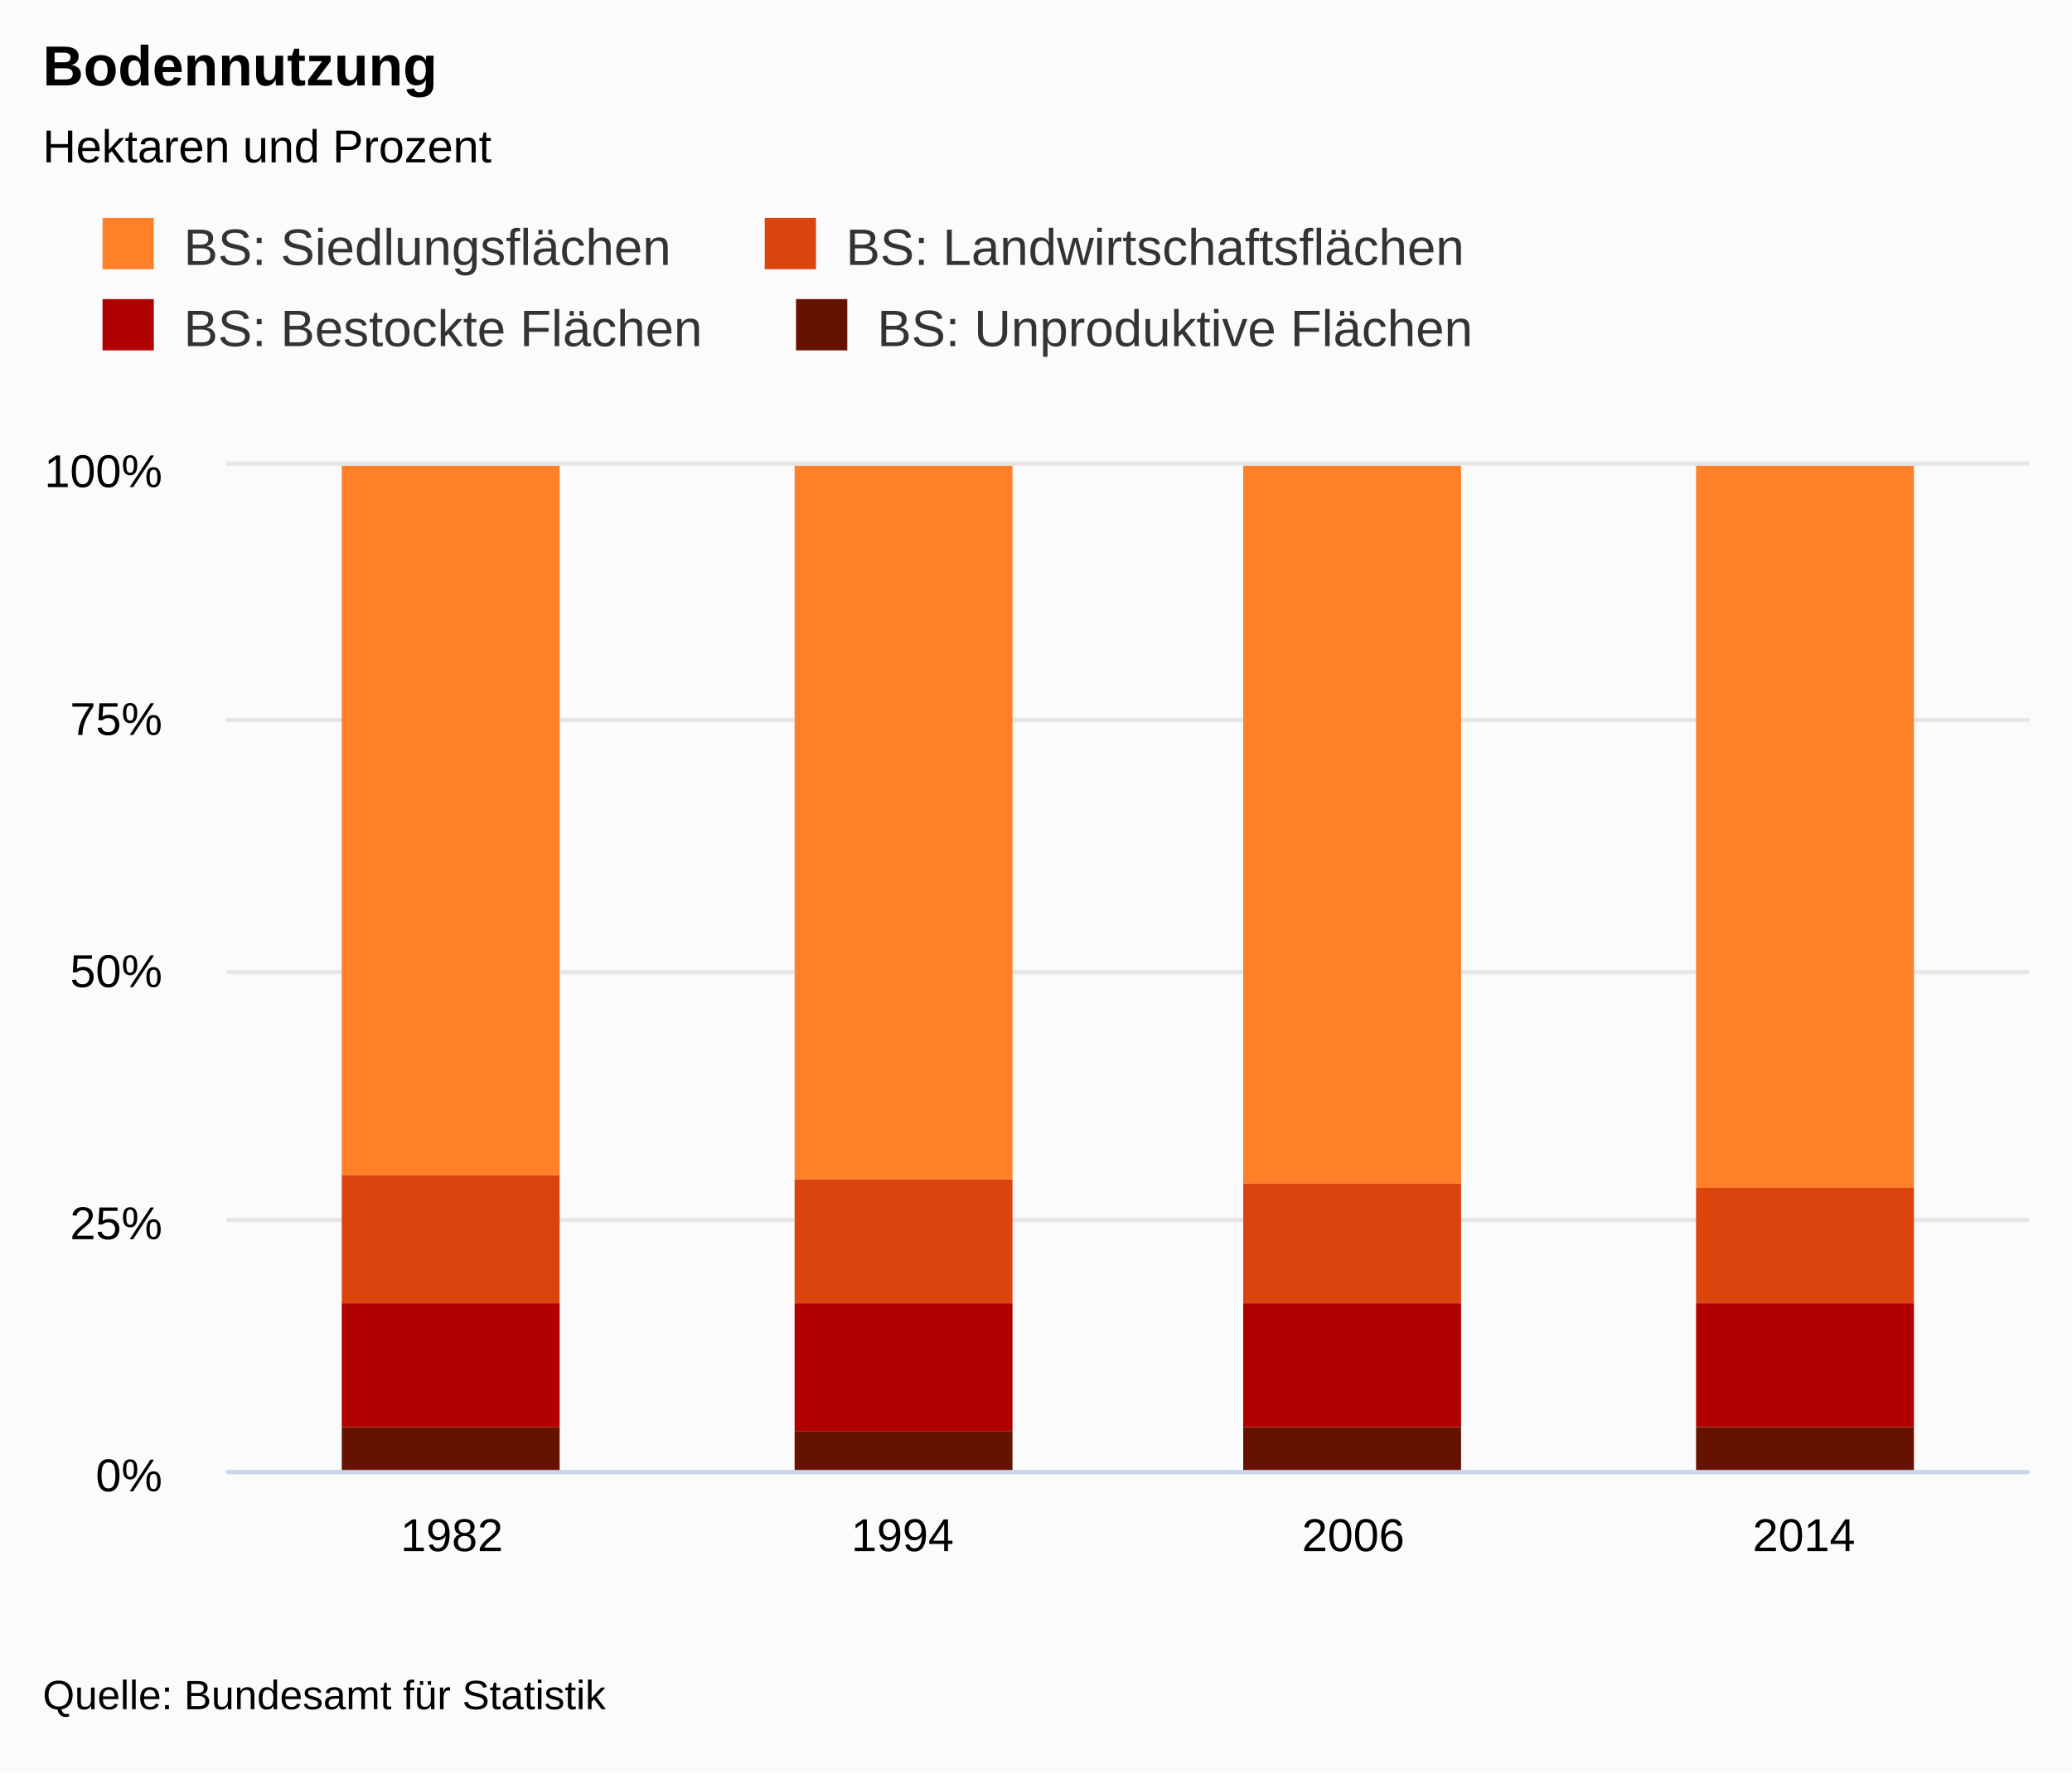
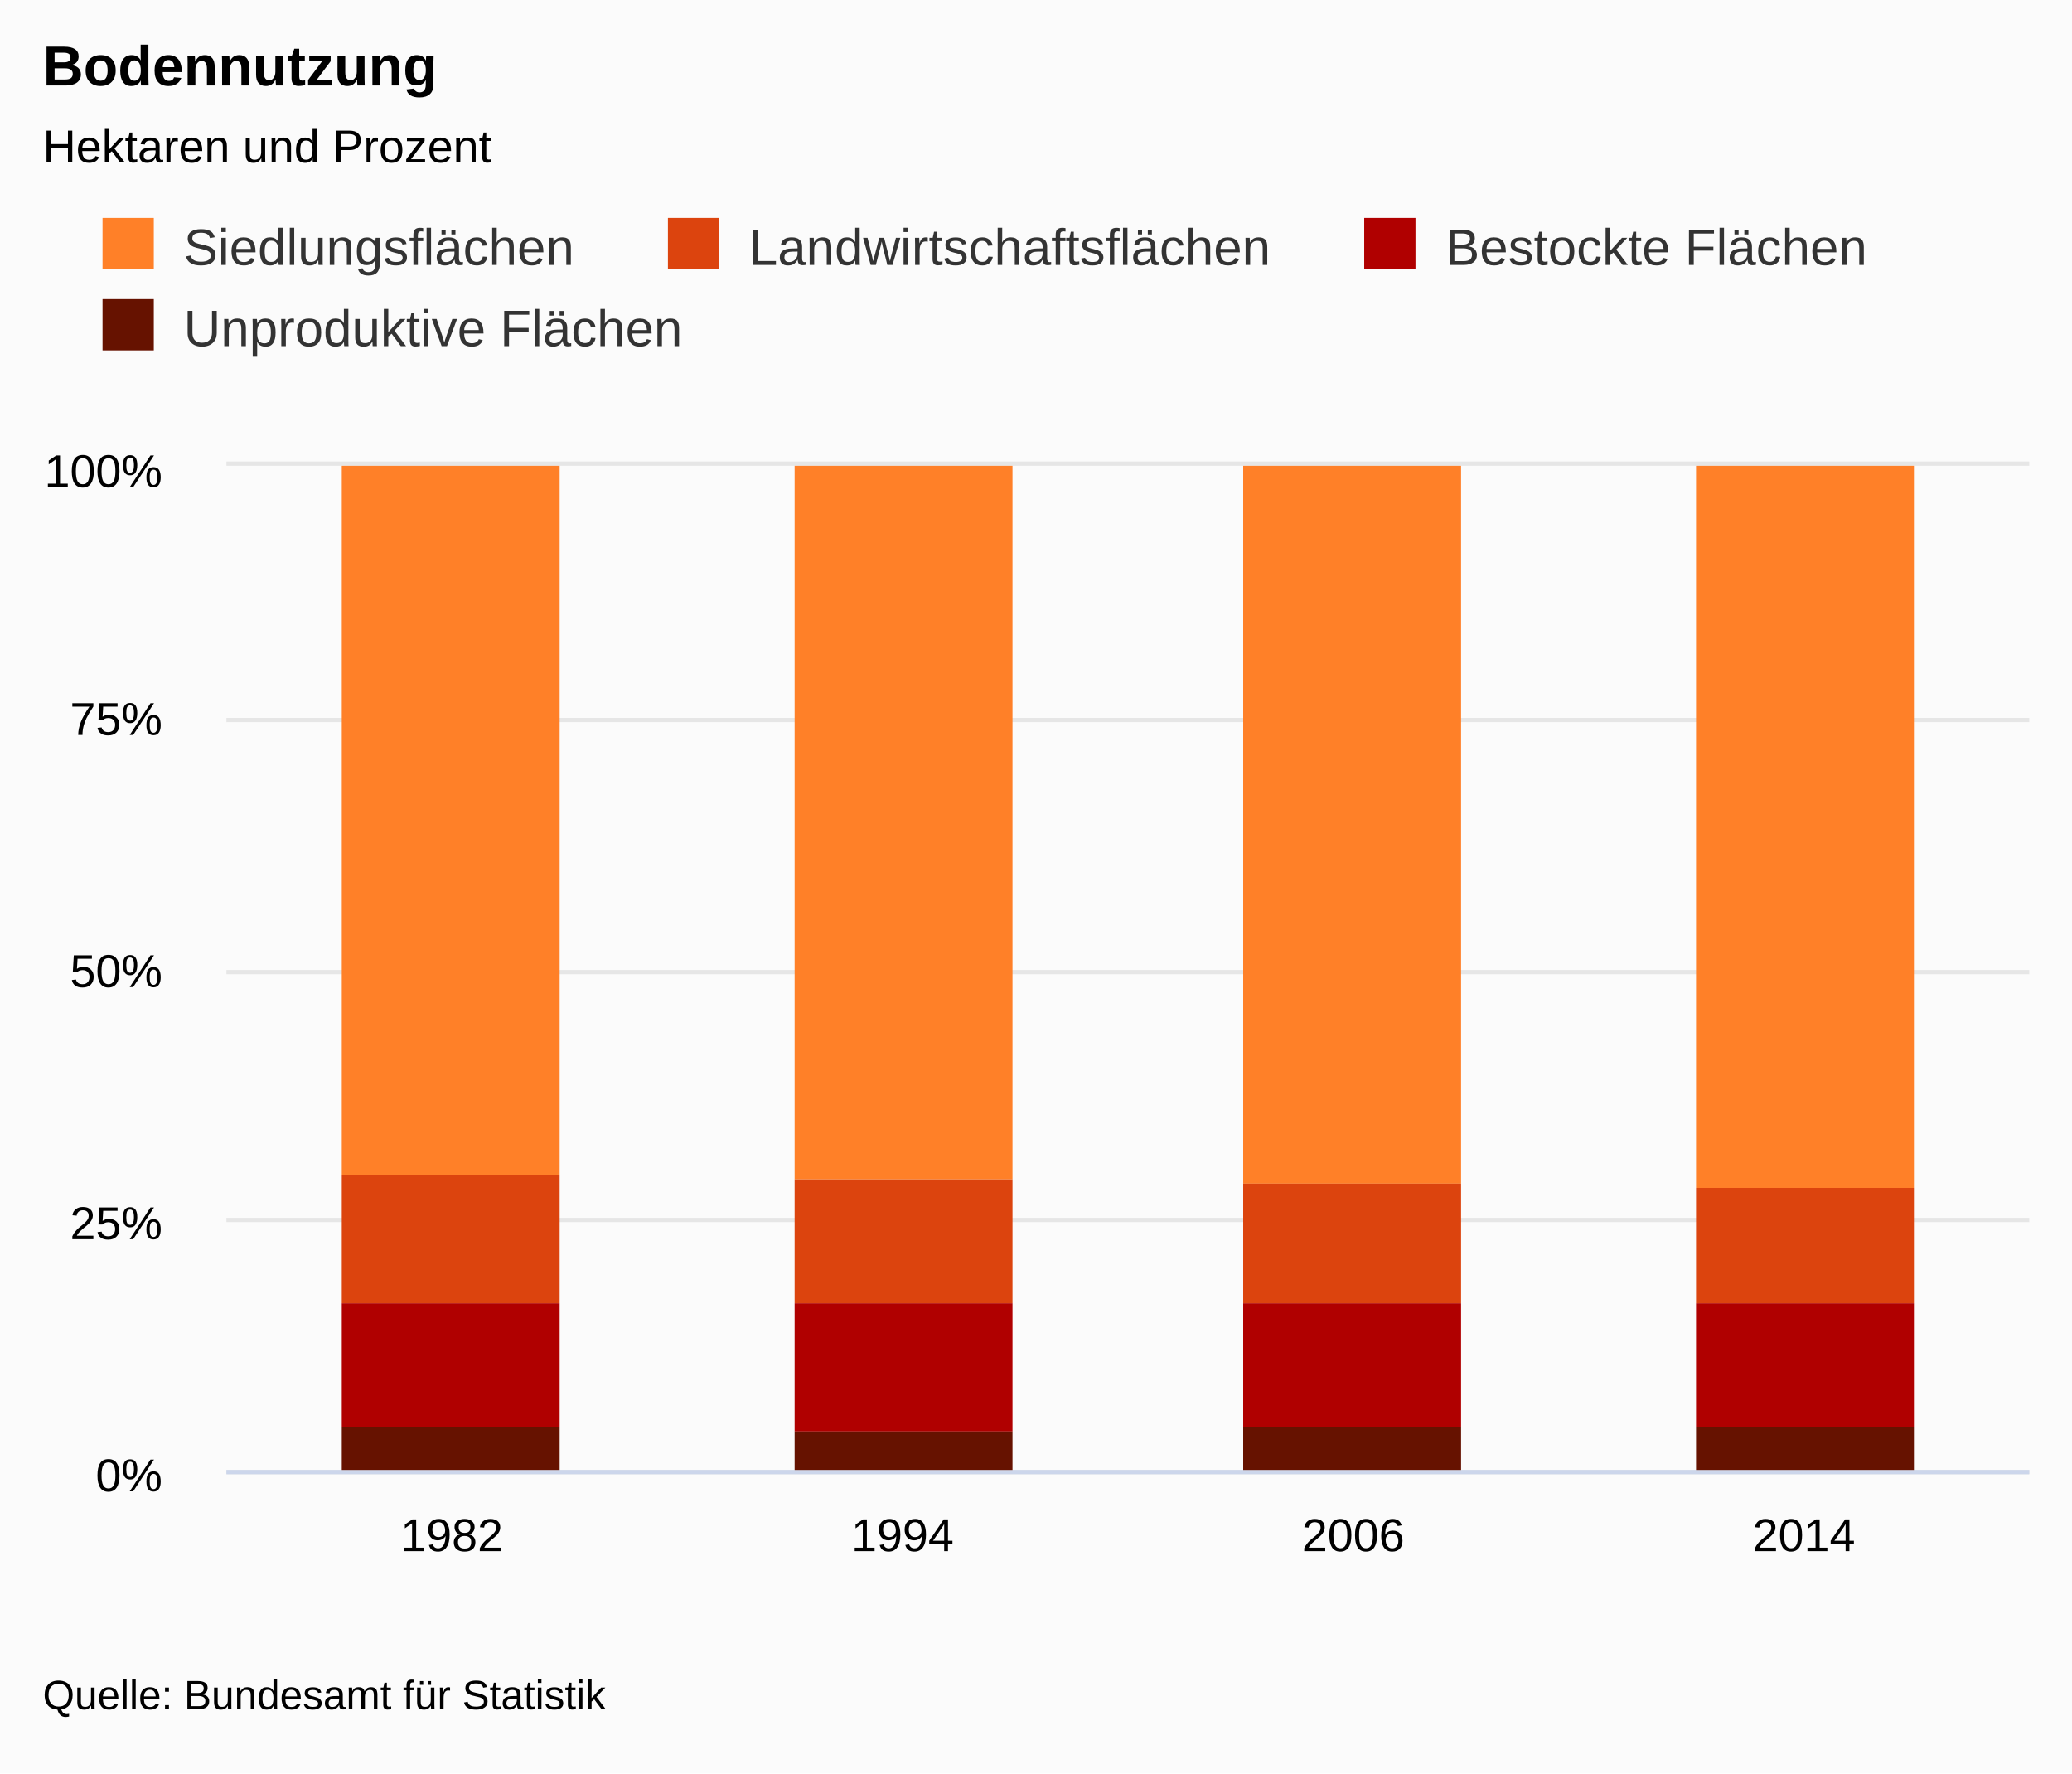
<svg xmlns="http://www.w3.org/2000/svg" version="1.1" class="highcharts-root" style="font-family:arial;font-size:9pt;" viewBox="0 0 485 415">
  <defs>
    <clipPath>
      <rect x="0" y="0" width="422" height="235" fill="none" />
    </clipPath>
    <clipPath id="a">
      <rect x="0" y="0" width="422" height="235" fill="none" />
    </clipPath>
  </defs>
  <rect fill="#fbfbfb" class="highcharts-background" x="0" y="0" width="485" height="415" rx="0" ry="0" />
  <rect fill="none" class="highcharts-plot-background" x="53" y="109" width="422" height="235" />
  <g class="highcharts-label" style="cursor:pointer;" transform="translate(10,451)">
    <text x="0" y="0">
      <tspan>&gt; Indikator-Details</tspan>
    </text>
  </g>
  <g class="highcharts-pane-group" />
  <g class="highcharts-grid highcharts-xaxis-grid ">
    <path fill="none" class="highcharts-grid-line" d="M 158.5 109 L 158.5 344" opacity="1" />
    <path fill="none" class="highcharts-grid-line" d="M 263.5 109 L 263.5 344" opacity="1" />
    <path fill="none" class="highcharts-grid-line" d="M 369.5 109 L 369.5 344" opacity="1" />
    <path fill="none" class="highcharts-grid-line" d="M 474.5 109 L 474.5 344" opacity="1" />
    <path fill="none" class="highcharts-grid-line" d="M 52.5 109 L 52.5 344" opacity="1" />
  </g>
  <g class="highcharts-grid highcharts-yaxis-grid ">
    <path fill="none" stroke="#e6e6e6" stroke-width="1" class="highcharts-grid-line" d="M 53 344.5 L 475 344.5" opacity="1" />
    <path fill="none" stroke="#e6e6e6" stroke-width="1" class="highcharts-grid-line" d="M 53 285.5 L 475 285.5" opacity="1" />
    <path fill="none" stroke="#e6e6e6" stroke-width="1" class="highcharts-grid-line" d="M 53 227.5 L 475 227.5" opacity="1" />
    <path fill="none" stroke="#e6e6e6" stroke-width="1" class="highcharts-grid-line" d="M 53 168.5 L 475 168.5" opacity="1" />
    <path fill="none" stroke="#e6e6e6" stroke-width="1" class="highcharts-grid-line" d="M 53 108.5 L 475 108.5" opacity="1" />
  </g>
  <g class="highcharts-grid highcharts-yaxis-grid " />
  <rect fill="none" class="highcharts-plot-border" x="53" y="109" width="422" height="235" />
  <g class="highcharts-axis highcharts-xaxis ">
    <path fill="none" class="highcharts-axis-line" stroke="#ccd6eb" stroke-width="1" d="M 53 344.5 L 475 344.5" />
  </g>
  <g class="highcharts-axis highcharts-yaxis ">
    <path fill="none" class="highcharts-axis-line" d="M 53 109 L 53 344" />
  </g>
  <g class="highcharts-axis highcharts-yaxis ">
    <path fill="none" class="highcharts-axis-line" d="M 475 109 L 475 344" />
  </g>
  <g class="highcharts-series-group">
    <g class="highcharts-series highcharts-series-0 highcharts-column-series highcharts-color-undefined " transform="translate(53,109) scale(1 1)" clip-path="url(#a)">
      <rect x="27" y="0" width="51" height="166" fill="#FF8028" class="highcharts-point" />
      <rect x="133" y="0" width="51" height="167" fill="#FF8028" class="highcharts-point" />
      <rect x="238" y="0" width="51" height="168" fill="#FF8028" class="highcharts-point" />
      <rect x="344" y="0" width="51" height="169" fill="#FF8028" class="highcharts-point" />
    </g>
    <g class="highcharts-markers highcharts-series-0 highcharts-column-series highcharts-color-undefined " transform="translate(53,109) scale(1 1)" clip-path="none" />
    <g class="highcharts-series highcharts-series-1 highcharts-column-series highcharts-color-undefined " transform="translate(53,109) scale(1 1)" clip-path="url(#a)">
      <rect x="27" y="166" width="51" height="30" fill="#DC440E" class="highcharts-point" />
      <rect x="133" y="167" width="51" height="29" fill="#DC440E" class="highcharts-point" />
      <rect x="238" y="168" width="51" height="28" fill="#DC440E" class="highcharts-point" />
      <rect x="344" y="169" width="51" height="27" fill="#DC440E" class="highcharts-point" />
    </g>
    <g class="highcharts-markers highcharts-series-1 highcharts-column-series highcharts-color-undefined " transform="translate(53,109) scale(1 1)" clip-path="none" />
    <g class="highcharts-series highcharts-series-2 highcharts-column-series highcharts-color-undefined " transform="translate(53,109) scale(1 1)" clip-path="url(#a)">
      <rect x="27" y="196" width="51" height="29" fill="#B00000" class="highcharts-point" />
      <rect x="133" y="196" width="51" height="30" fill="#B00000" class="highcharts-point" />
      <rect x="238" y="196" width="51" height="29" fill="#B00000" class="highcharts-point" />
      <rect x="344" y="196" width="51" height="29" fill="#B00000" class="highcharts-point" />
    </g>
    <g class="highcharts-markers highcharts-series-2 highcharts-column-series highcharts-color-undefined " transform="translate(53,109) scale(1 1)" clip-path="none" />
    <g class="highcharts-series highcharts-series-3 highcharts-column-series highcharts-color-undefined " transform="translate(53,109) scale(1 1)" clip-path="url(#a)">
      <rect x="27" y="225" width="51" height="11" fill="#661200" class="highcharts-point" />
      <rect x="133" y="226" width="51" height="10" fill="#661200" class="highcharts-point" />
      <rect x="238" y="225" width="51" height="11" fill="#661200" class="highcharts-point" />
      <rect x="344" y="225" width="51" height="11" fill="#661200" class="highcharts-point" />
    </g>
    <g class="highcharts-markers highcharts-series-3 highcharts-column-series highcharts-color-undefined " transform="translate(53,109) scale(1 1)" clip-path="none" />
  </g>
  <text x="10" text-anchor="start" class="highcharts-title" style="color:#000000;font-size:1.1em;font-weight:bold;fill:#000000;" y="20">
    <tspan>Bodennutzung</tspan>
  </text>
  <text x="10" text-anchor="start" class="highcharts-subtitle" style="color:#000000;font-size:0.9em;fill:#000000;" y="38">
    <tspan>Hektaren und Prozent</tspan>
  </text>
  <g class="highcharts-legend" transform="translate(10,40)">
-     <rect fill="none" class="highcharts-legend-box" rx="0" ry="0" x="0" y="0" width="346" height="57" visibility="visible" />
+     <rect fill="none" class="highcharts-legend-box" rx="0" ry="0" x="0" y="0" width="439" height="57" visibility="visible" />
    <g>
      <g>
        <g class="highcharts-legend-item highcharts-column-series highcharts-color-undefined highcharts-series-0" transform="translate(12,7)">
          <text x="21" style="color:#333333;font-size:1em;font-weight:normal;cursor:pointer;fill:#333333;" text-anchor="start" y="15">
-             <tspan>BS: Siedlungsflächen</tspan>
+             <tspan>Siedlungsflächen</tspan>
          </text>
          <rect x="2" y="4" width="12" height="12" fill="#FF8028" class="highcharts-point" />
        </g>
-         <g class="highcharts-legend-item highcharts-column-series highcharts-color-undefined highcharts-series-1" transform="translate(167,7)">
+         <g class="highcharts-legend-item highcharts-column-series highcharts-color-undefined highcharts-series-1" transform="translate(144.3438,7)">
          <text x="21" y="15" style="color:#333333;font-size:1em;font-weight:normal;cursor:pointer;fill:#333333;" text-anchor="start">
-             <tspan>BS: Landwirtschaftsflächen</tspan>
+             <tspan>Landwirtschaftsflächen</tspan>
          </text>
          <rect x="2" y="4" width="12" height="12" fill="#DC440E" class="highcharts-point" />
        </g>
-         <g class="highcharts-legend-item highcharts-column-series highcharts-color-undefined highcharts-series-2" transform="translate(12,26)">
+         <g class="highcharts-legend-item highcharts-column-series highcharts-color-undefined highcharts-series-2" transform="translate(307.3281,7)">
          <text x="21" y="15" style="color:#333333;font-size:1em;font-weight:normal;cursor:pointer;fill:#333333;" text-anchor="start">
-             <tspan>BS: Bestockte Flächen</tspan>
+             <tspan>Bestockte Flächen</tspan>
          </text>
          <rect x="2" y="4" width="12" height="12" fill="#B00000" class="highcharts-point" />
        </g>
-         <g class="highcharts-legend-item highcharts-column-series highcharts-color-undefined highcharts-series-3" transform="translate(174.3281,26)">
+         <g class="highcharts-legend-item highcharts-column-series highcharts-color-undefined highcharts-series-3" transform="translate(12,26)">
          <text x="21" y="15" style="color:#333333;font-size:1em;font-weight:normal;cursor:pointer;fill:#333333;" text-anchor="start">
-             <tspan>BS: Unproduktive Flächen</tspan>
+             <tspan>Unproduktive Flächen</tspan>
          </text>
          <rect x="2" y="4" width="12" height="12" fill="#661200" class="highcharts-point" />
        </g>
      </g>
    </g>
  </g>
  <g class="highcharts-axis-labels highcharts-xaxis-labels ">
    <text x="105.75" style="color:#000000;cursor:default;font-size:0.9em;fill:#000000;" text-anchor="middle" transform="translate(0,0)" y="363" opacity="1">
      <tspan>1982</tspan>
    </text>
    <text x="211.25" style="color:#000000;cursor:default;font-size:0.9em;fill:#000000;" text-anchor="middle" transform="translate(0,0)" y="363" opacity="1">
      <tspan>1994</tspan>
    </text>
    <text x="316.75" style="color:#000000;cursor:default;font-size:0.9em;fill:#000000;" text-anchor="middle" transform="translate(0,0)" y="363" opacity="1">
      <tspan>2006</tspan>
    </text>
    <text x="422.25" style="color:#000000;cursor:default;font-size:0.9em;fill:#000000;" text-anchor="middle" transform="translate(0,0)" y="363" opacity="1">
      <tspan>2014</tspan>
    </text>
  </g>
  <g class="highcharts-axis-labels highcharts-yaxis-labels ">
    <text x="38" style="color:#000000;cursor:default;font-size:0.9em;fill:#000000;" text-anchor="end" transform="translate(0,0)" y="349" opacity="1">
      <tspan>0%</tspan>
    </text>
    <text x="38" style="color:#000000;cursor:default;font-size:0.9em;fill:#000000;" text-anchor="end" transform="translate(0,0)" y="290" opacity="1">
      <tspan>25%</tspan>
    </text>
    <text x="38" style="color:#000000;cursor:default;font-size:0.9em;fill:#000000;" text-anchor="end" transform="translate(0,0)" y="231" opacity="1">
      <tspan>50%</tspan>
    </text>
    <text x="38" style="color:#000000;cursor:default;font-size:0.9em;fill:#000000;" text-anchor="end" transform="translate(0,0)" y="172" opacity="1">
      <tspan>75%</tspan>
    </text>
    <text x="38" style="color:#000000;cursor:default;font-size:0.9em;fill:#000000;" text-anchor="end" transform="translate(0,0)" y="114" opacity="1">
      <tspan>100%</tspan>
    </text>
  </g>
  <g class="highcharts-axis-labels highcharts-yaxis-labels " />
  <text x="10" class="highcharts-credits" text-anchor="start" style="cursor:default;color:#000000;font-size:0.8em;fill:#000000;" y="400">
    <tspan>Quelle: Bundesamt für Statistik</tspan>
  </text>
</svg>
